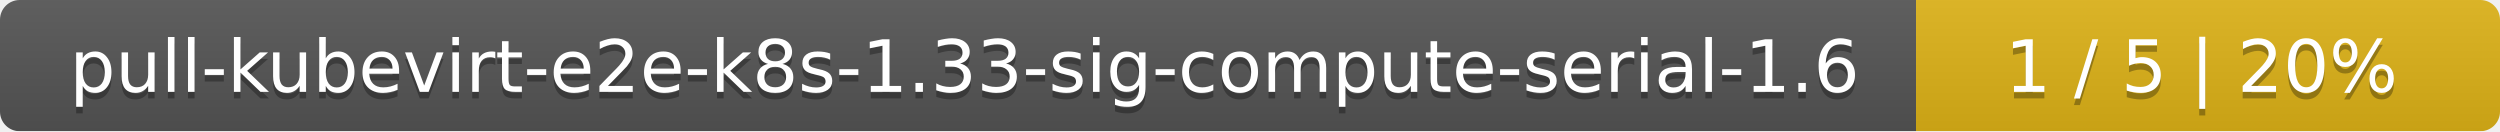
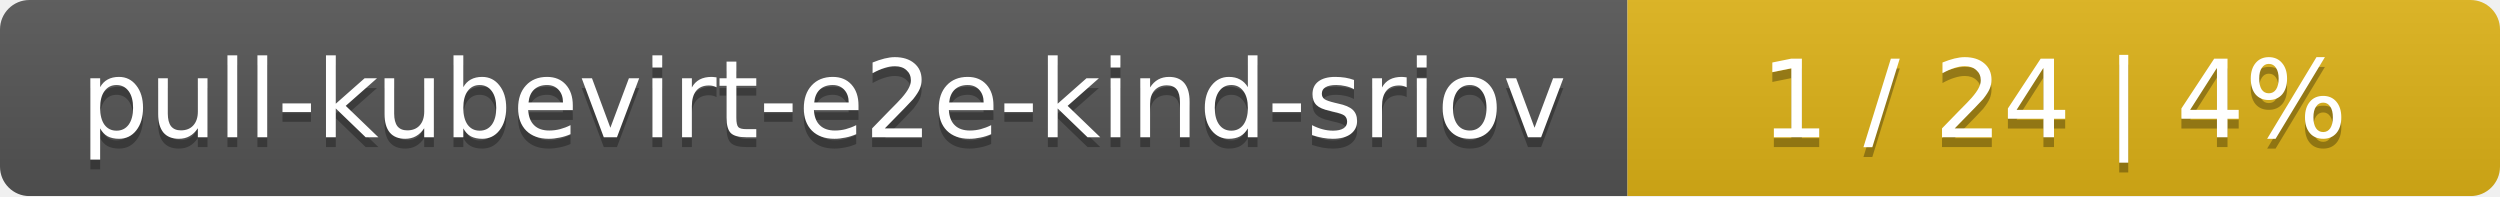
- <svg xmlns="http://www.w3.org/2000/svg" width="381" height="20">
+ <svg xmlns="http://www.w3.org/2000/svg" width="255" height="20">
  <linearGradient id="smooth" x2="0" y2="100%">
    <stop offset="0" stop-color="#bbb" stop-opacity=".1" />
    <stop offset="1" stop-opacity=".1" />
  </linearGradient>
  <mask id="round">
-     <rect width="381" height="20" rx="3" fill="#fff" />
+     <rect width="255" height="20" rx="3" fill="#fff" />
  </mask>
  <g mask="url(#round)">
-     <rect width="292" height="20" fill="#555" />
-     <rect x="292" width="89" height="20" fill="#dfb317" />
-     <rect width="381" height="20" fill="url(#smooth)" />
+     <rect width="166" height="20" fill="#555" />
+     <rect x="166" width="89" height="20" fill="#dfb317" />
+     <rect width="255" height="20" fill="url(#smooth)" />
  </g>
  <g fill="#fff" text-anchor="middle" font-family="DejaVu Sans,Verdana,Geneva,sans-serif" font-size="11">
-     <text x="147" y="15" fill="#010101" fill-opacity=".3">pull-kubevirt-e2e-k8s-1.33-sig-compute-serial-1.6</text>
-     <text x="147" y="14">pull-kubevirt-e2e-k8s-1.33-sig-compute-serial-1.6</text>
-     <text x="335.5" y="15" fill="#010101" fill-opacity=".3">1 / 5    |    20%</text>
-     <text x="335.5" y="14">1 / 5    |    20%</text>
+     <text x="84" y="15" fill="#010101" fill-opacity=".3">pull-kubevirt-e2e-kind-sriov</text>
+     <text x="84" y="14">pull-kubevirt-e2e-kind-sriov</text>
+     <text x="209.5" y="15" fill="#010101" fill-opacity=".3">1 / 24    |    4%</text>
+     <text x="209.5" y="14">1 / 24    |    4%</text>
  </g>
</svg>
